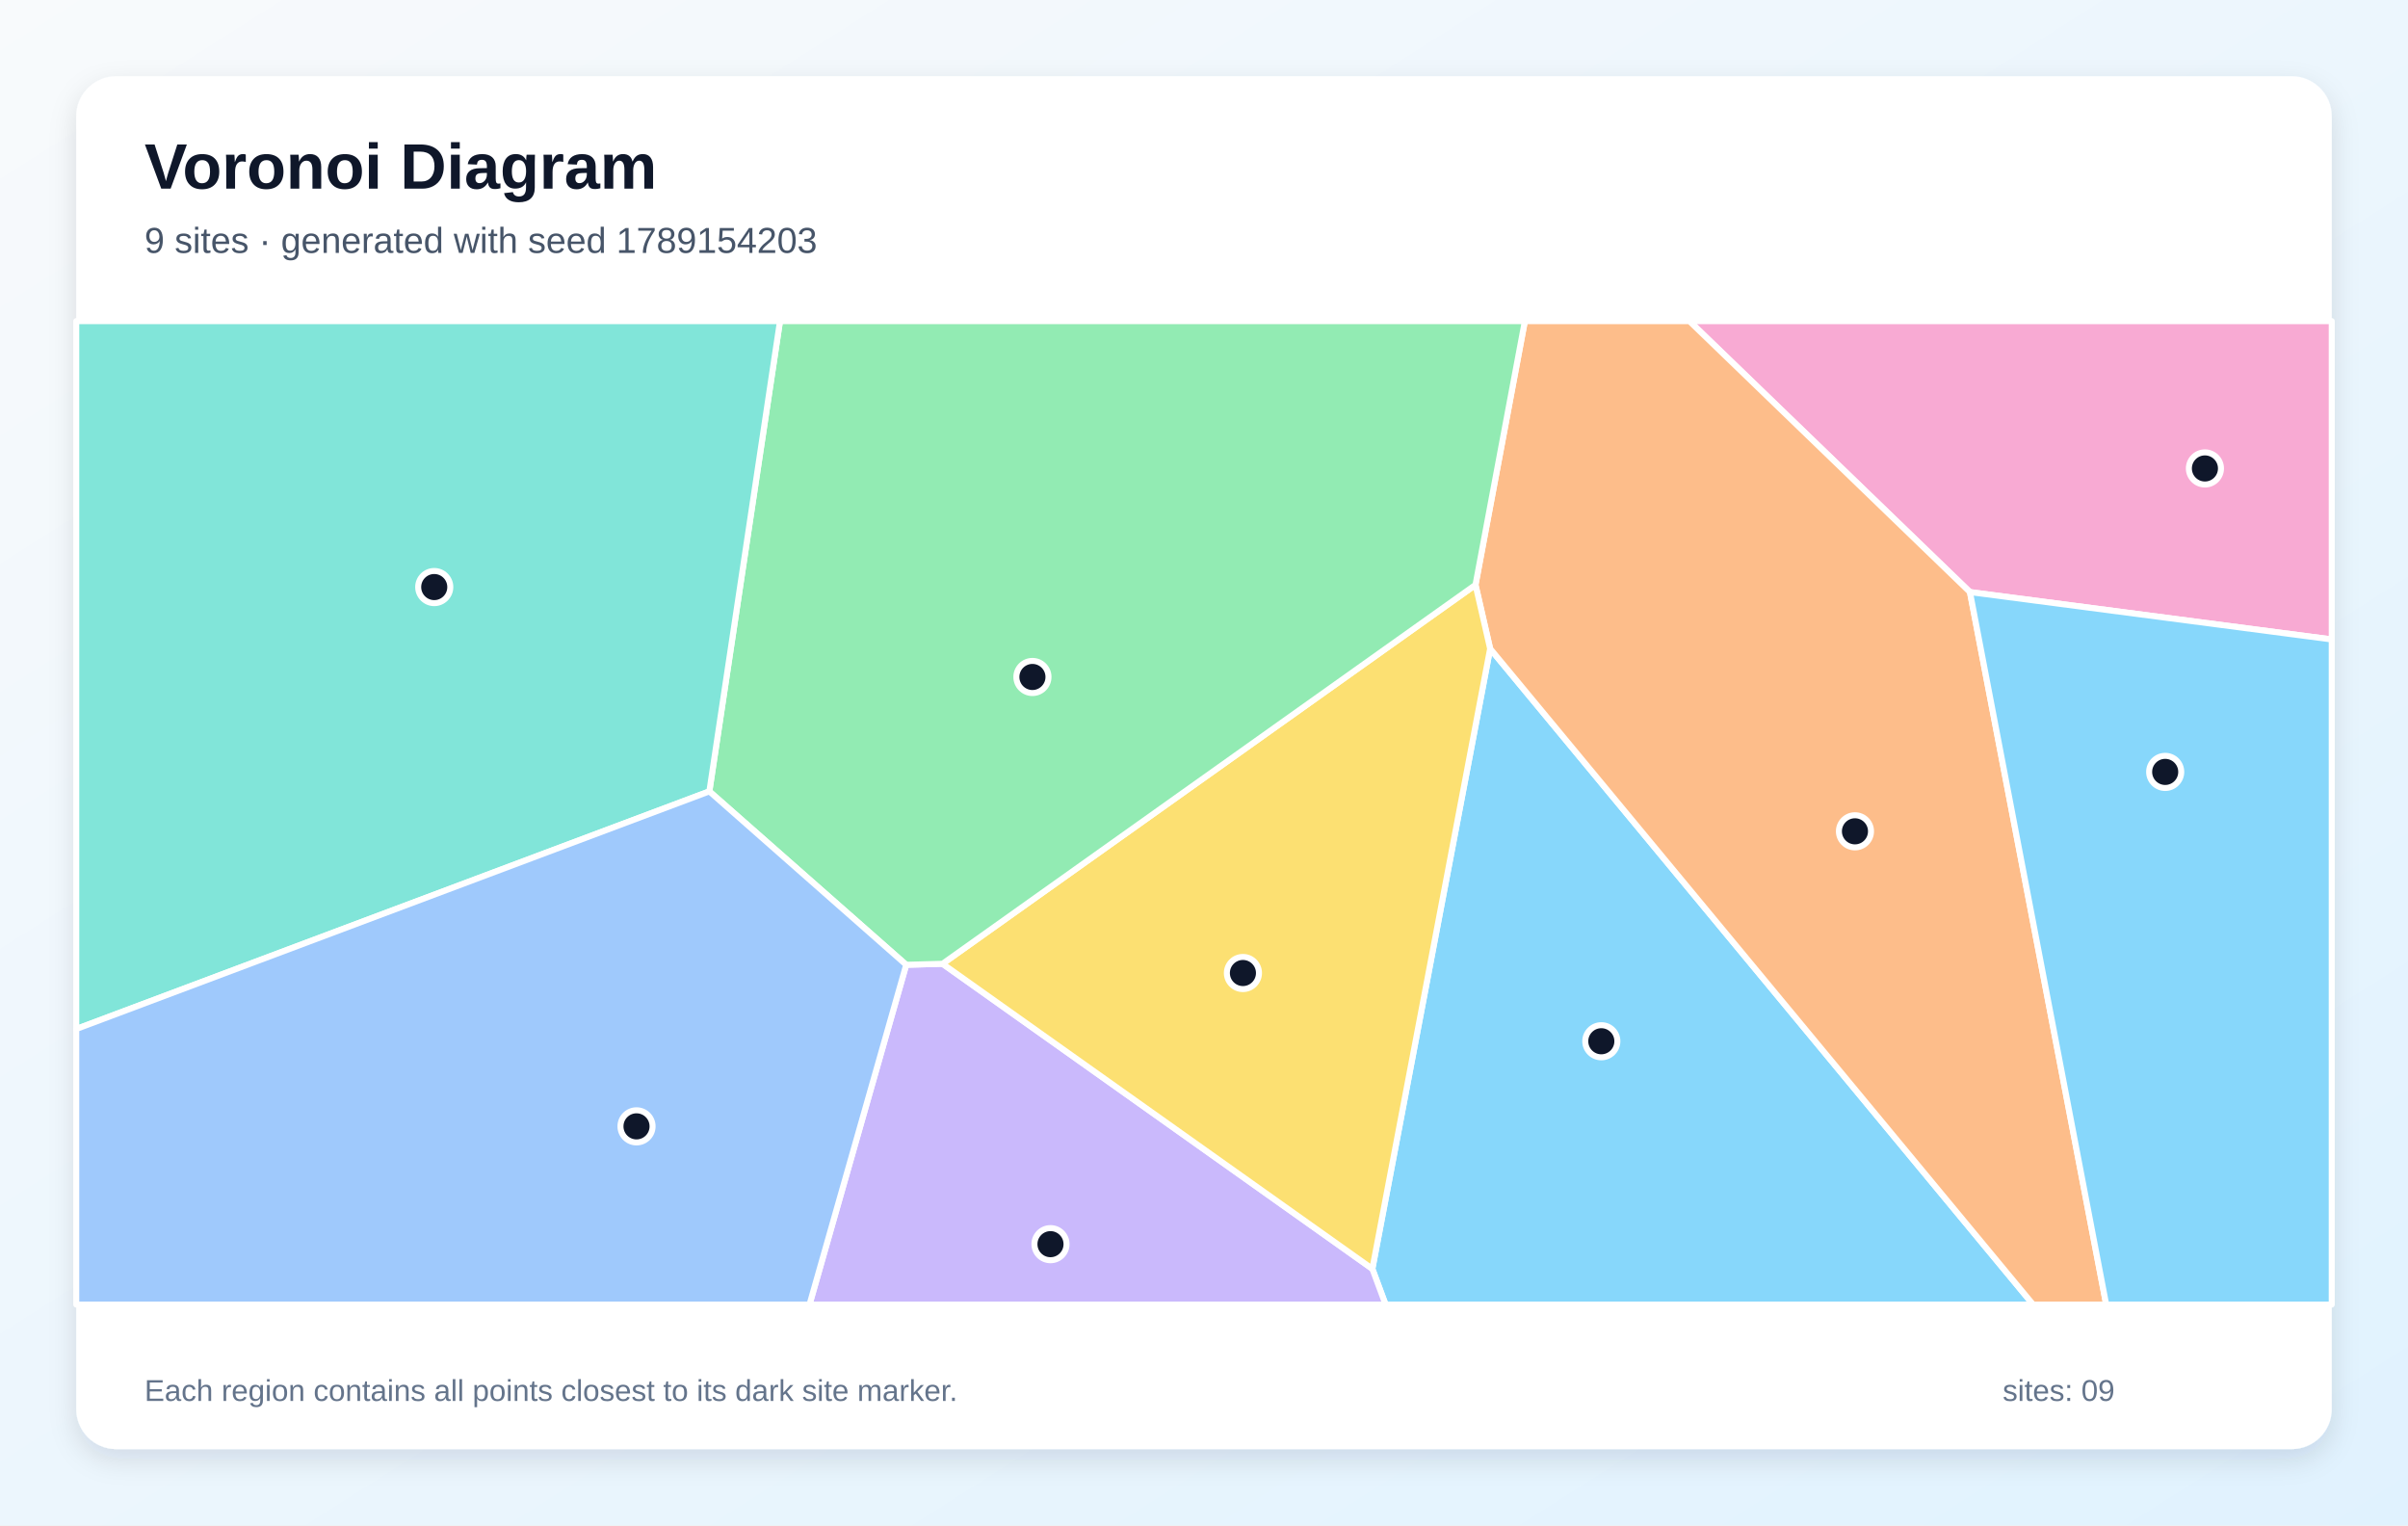
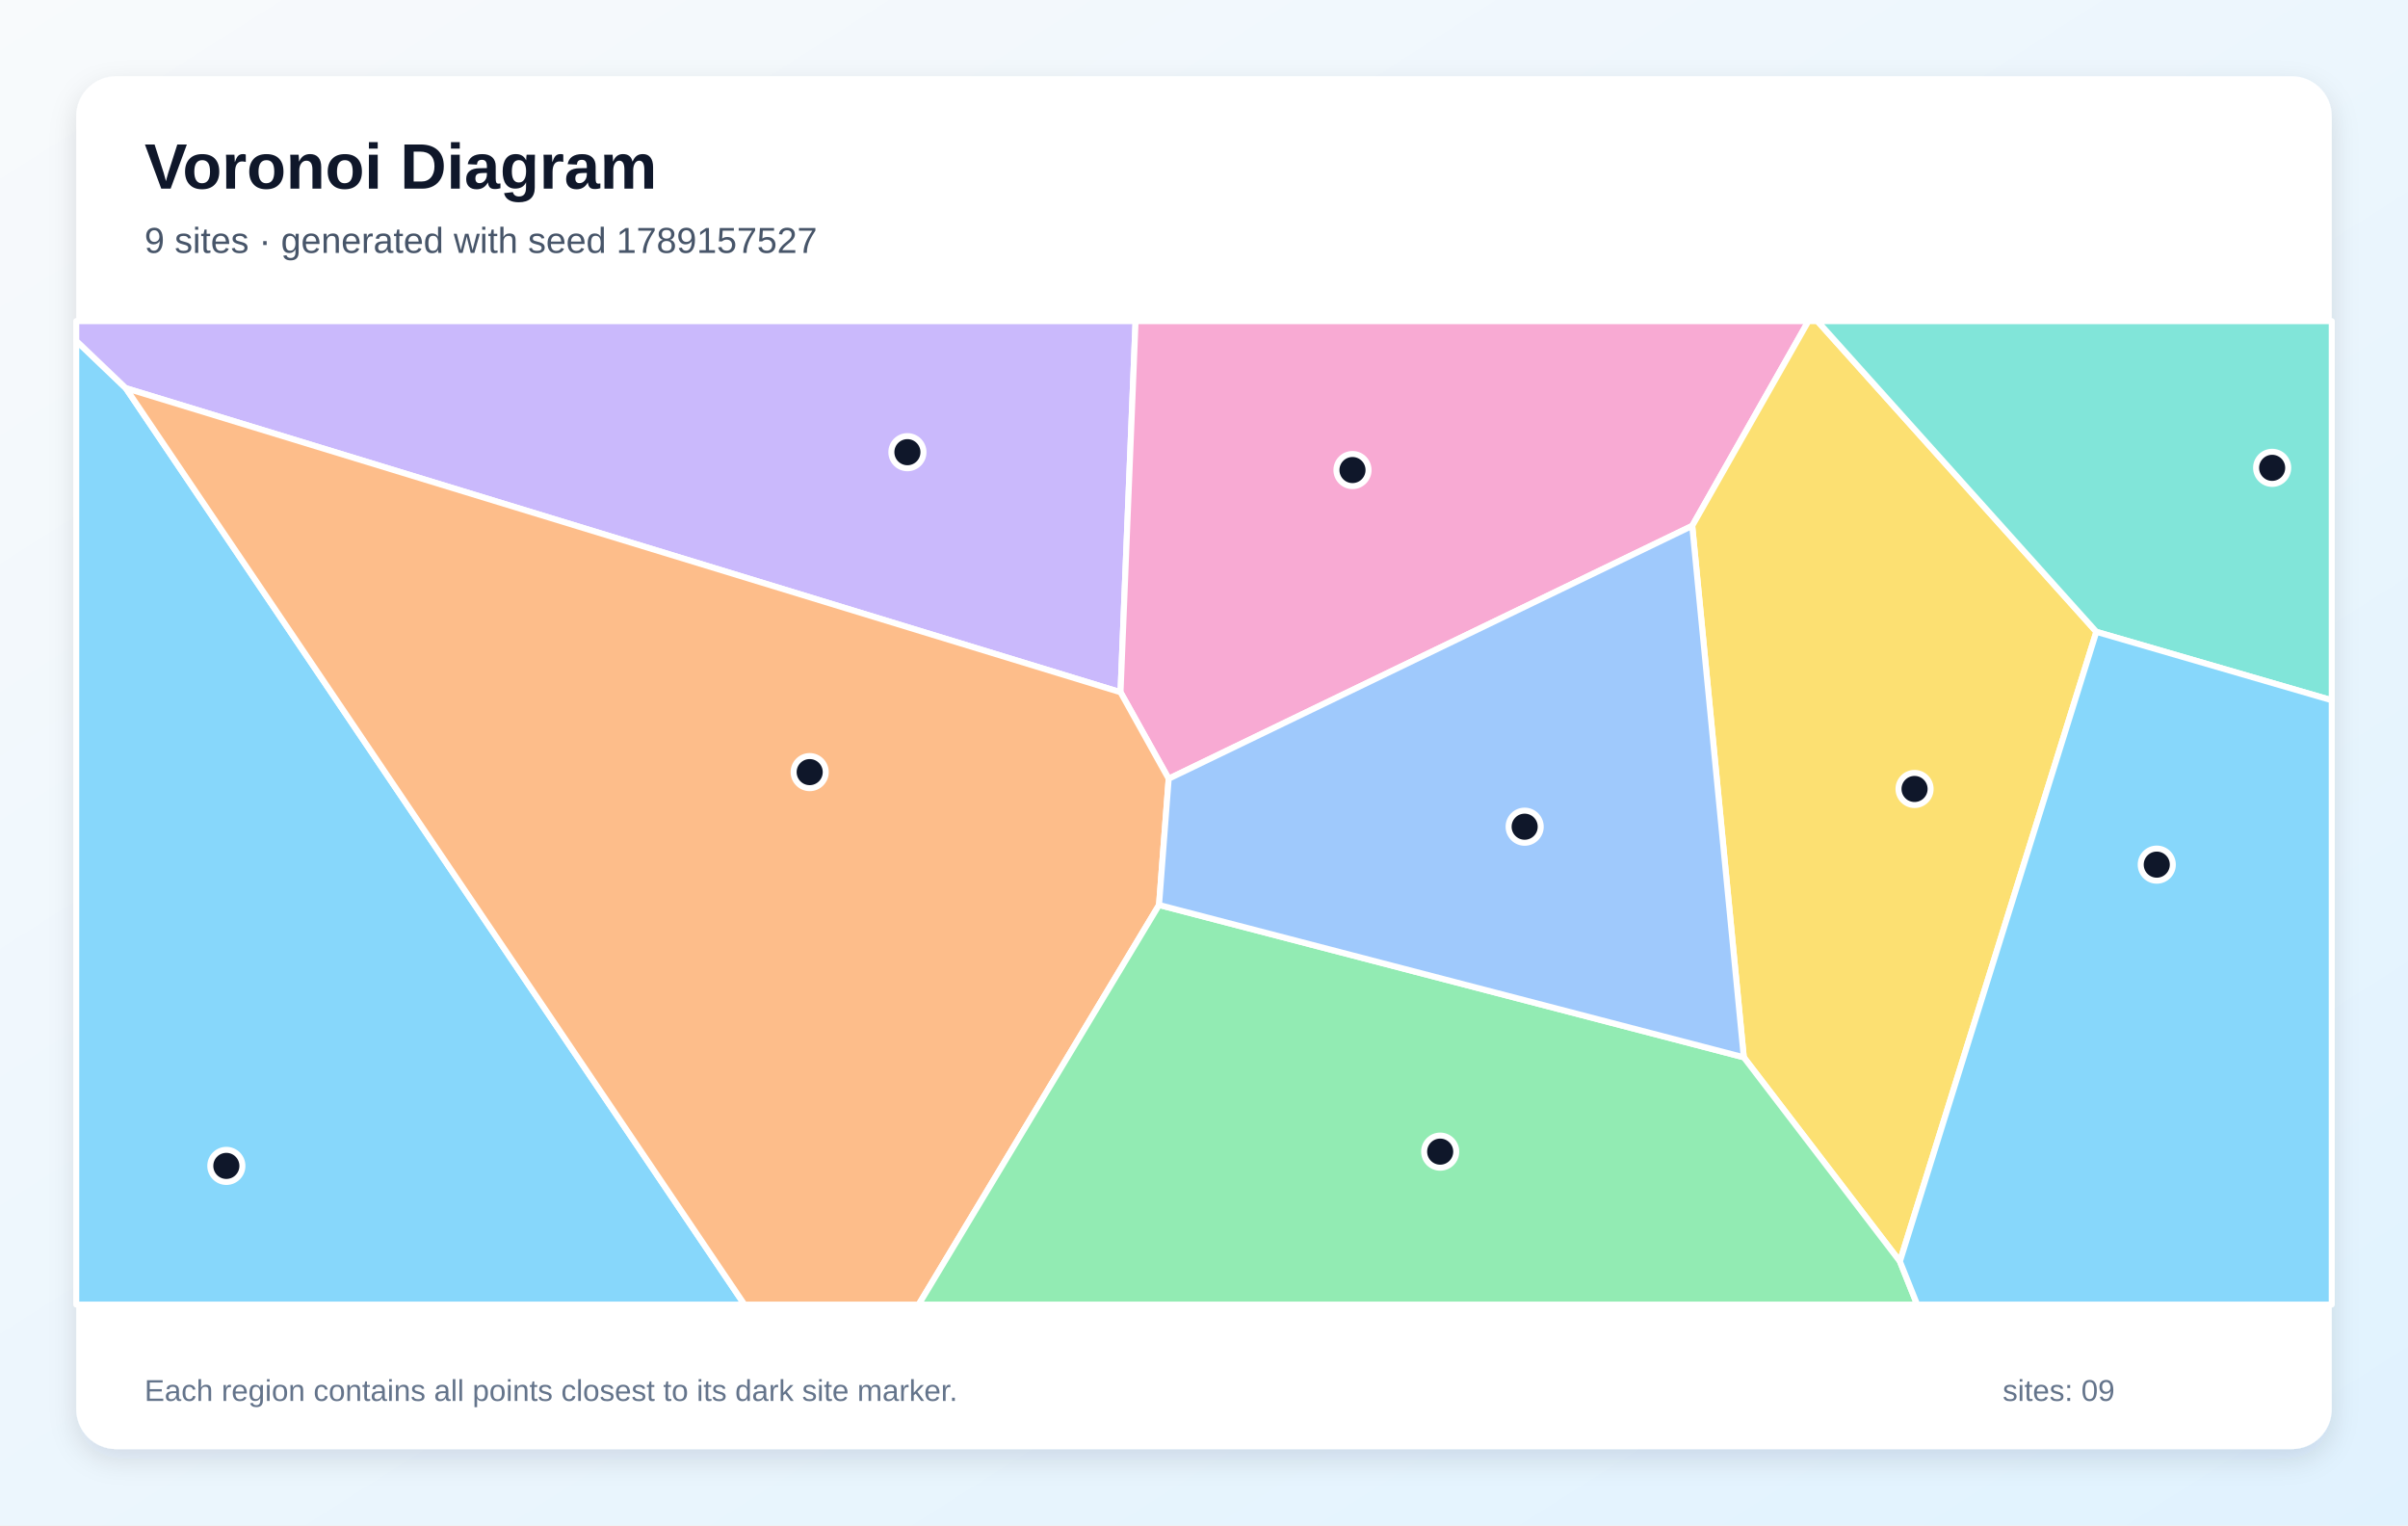
<svg xmlns="http://www.w3.org/2000/svg" width="1200" height="760" viewBox="0 0 1200 760" role="img" aria-labelledby="title description">
  <defs>
    <linearGradient id="background" x1="0" y1="0" x2="1" y2="1">
      <stop stop-color="#F8FAFC" />
      <stop offset="1" stop-color="#E0F2FE" />
    </linearGradient>
    <filter id="shadow" x="-10%" y="-10%" width="120%" height="120%">
      <feDropShadow dx="0" dy="5" stdDeviation="7" flood-color="#0F172A" flood-opacity=".12" />
    </filter>
  </defs>
  <rect width="1200" height="760" fill="url(#background)" />
  <rect x="38" y="38" width="1124" height="684" rx="20" fill="#FFFFFF" filter="url(#shadow)" />
  <g font-family="Arial, sans-serif">
    <text x="72" y="94" font-size="32" font-weight="700" fill="#0F172A">Voronoi Diagram</text>
-     <text x="72" y="126" font-size="18" fill="#475569">9 sites · generated with seed 1789154203</text>
+     <text x="72" y="126" font-size="18" fill="#475569">9 sites · generated with seed 1789157527</text>
  </g>
  <g stroke="#FFFFFF" stroke-width="3" stroke-linejoin="round">
-     <polygon points="683.9,632.2 742.6,323.2 1013.2,650.0 690.5,650.0" fill="#38BDF8" fill-opacity="0.60" />
-     <polygon points="451.6,480.7 469.7,480.2 683.9,632.2 690.5,650.0 403.4,650.0" fill="#A78BFA" fill-opacity="0.60" />
-     <polygon points="981.7,295.0 841.9,160.0 1162.0,160.0 1162.0,318.6" fill="#F472B6" fill-opacity="0.60" />
-     <polygon points="742.6,323.2 735.3,291.4 759.9,160.0 841.9,160.0 981.7,295.0 1049.6,650.0 1013.2,650.0" fill="#FB923C" fill-opacity="0.60" />
-     <polygon points="469.7,480.2 735.3,291.4 742.6,323.2 683.9,632.2" fill="#FACC15" fill-opacity="0.60" />
-     <polygon points="469.7,480.2 451.6,480.7 353.5,394.3 388.7,160.0 759.9,160.0 735.3,291.4" fill="#4ADE80" fill-opacity="0.60" />
-     <polygon points="38.0,512.7 38.0,160.0 388.7,160.0 353.5,394.3" fill="#2DD4BF" fill-opacity="0.60" />
-     <polygon points="38.0,512.7 353.5,394.3 451.6,480.7 403.4,650.0 38.0,650.0" fill="#60A5FA" fill-opacity="0.60" />
-     <polygon points="981.7,295.0 1162.0,318.6 1162.0,650.0 1049.6,650.0" fill="#38BDF8" fill-opacity="0.60" />
+     <polygon points="38.0,169.8 62.7,193.4 371.0,650.0 38.0,650.0" fill="#38BDF8" fill-opacity="0.60" />
+     <polygon points="62.7,193.4 38.0,169.8 38.0,160.0 565.9,160.0 558.4,344.9" fill="#A78BFA" fill-opacity="0.60" />
+     <polygon points="843.3,262.0 582.4,388.0 558.4,344.9 565.9,160.0 901.2,160.0" fill="#F472B6" fill-opacity="0.60" />
+     <polygon points="62.7,193.4 558.4,344.9 582.4,388.0 577.6,450.9 457.8,650.0 371.0,650.0" fill="#FB923C" fill-opacity="0.60" />
+     <polygon points="946.8,628.5 869.0,526.8 843.3,262.0 901.2,160.0 905.7,160.0 1044.7,314.8" fill="#FACC15" fill-opacity="0.60" />
+     <polygon points="577.6,450.9 869.0,526.8 946.8,628.5 955.4,650.0 457.8,650.0" fill="#4ADE80" fill-opacity="0.60" />
+     <polygon points="1044.7,314.8 905.7,160.0 1162.0,160.0 1162.0,348.9" fill="#2DD4BF" fill-opacity="0.60" />
+     <polygon points="577.6,450.9 582.4,388.0 843.3,262.0 869.0,526.8" fill="#60A5FA" fill-opacity="0.60" />
+     <polygon points="946.8,628.5 1044.7,314.8 1162.0,348.9 1162.0,650.0 955.4,650.0" fill="#38BDF8" fill-opacity="0.60" />
  </g>
  <g>
-     <circle cx="798.0" cy="518.8" r="8" fill="#0F172A" stroke="#FFFFFF" stroke-width="3" />
-     <circle cx="523.5" cy="619.9" r="8" fill="#0F172A" stroke="#FFFFFF" stroke-width="3" />
-     <circle cx="1098.8" cy="233.4" r="8" fill="#0F172A" stroke="#FFFFFF" stroke-width="3" />
-     <circle cx="924.4" cy="414.2" r="8" fill="#0F172A" stroke="#FFFFFF" stroke-width="3" />
-     <circle cx="619.4" cy="484.8" r="8" fill="#0F172A" stroke="#FFFFFF" stroke-width="3" />
-     <circle cx="514.5" cy="337.3" r="8" fill="#0F172A" stroke="#FFFFFF" stroke-width="3" />
-     <circle cx="216.4" cy="292.5" r="8" fill="#0F172A" stroke="#FFFFFF" stroke-width="3" />
-     <circle cx="317.2" cy="561.2" r="8" fill="#0F172A" stroke="#FFFFFF" stroke-width="3" />
-     <circle cx="1079.0" cy="384.6" r="8" fill="#0F172A" stroke="#FFFFFF" stroke-width="3" />
+     <circle cx="112.8" cy="580.9" r="8" fill="#0F172A" stroke="#FFFFFF" stroke-width="3" />
+     <circle cx="452.2" cy="225.3" r="8" fill="#0F172A" stroke="#FFFFFF" stroke-width="3" />
+     <circle cx="674.0" cy="234.2" r="8" fill="#0F172A" stroke="#FFFFFF" stroke-width="3" />
+     <circle cx="403.5" cy="384.7" r="8" fill="#0F172A" stroke="#FFFFFF" stroke-width="3" />
+     <circle cx="954.1" cy="393.1" r="8" fill="#0F172A" stroke="#FFFFFF" stroke-width="3" />
+     <circle cx="717.7" cy="573.8" r="8" fill="#0F172A" stroke="#FFFFFF" stroke-width="3" />
+     <circle cx="1132.3" cy="233.1" r="8" fill="#0F172A" stroke="#FFFFFF" stroke-width="3" />
+     <circle cx="759.8" cy="411.9" r="8" fill="#0F172A" stroke="#FFFFFF" stroke-width="3" />
+     <circle cx="1074.8" cy="430.8" r="8" fill="#0F172A" stroke="#FFFFFF" stroke-width="3" />
  </g>
  <g font-family="Arial, sans-serif" font-size="15" fill="#64748B">
    <text x="72" y="698">Each region contains all points closest to its dark site marker.</text>
    <text x="998" y="698">sites: 09</text>
  </g>
</svg>
